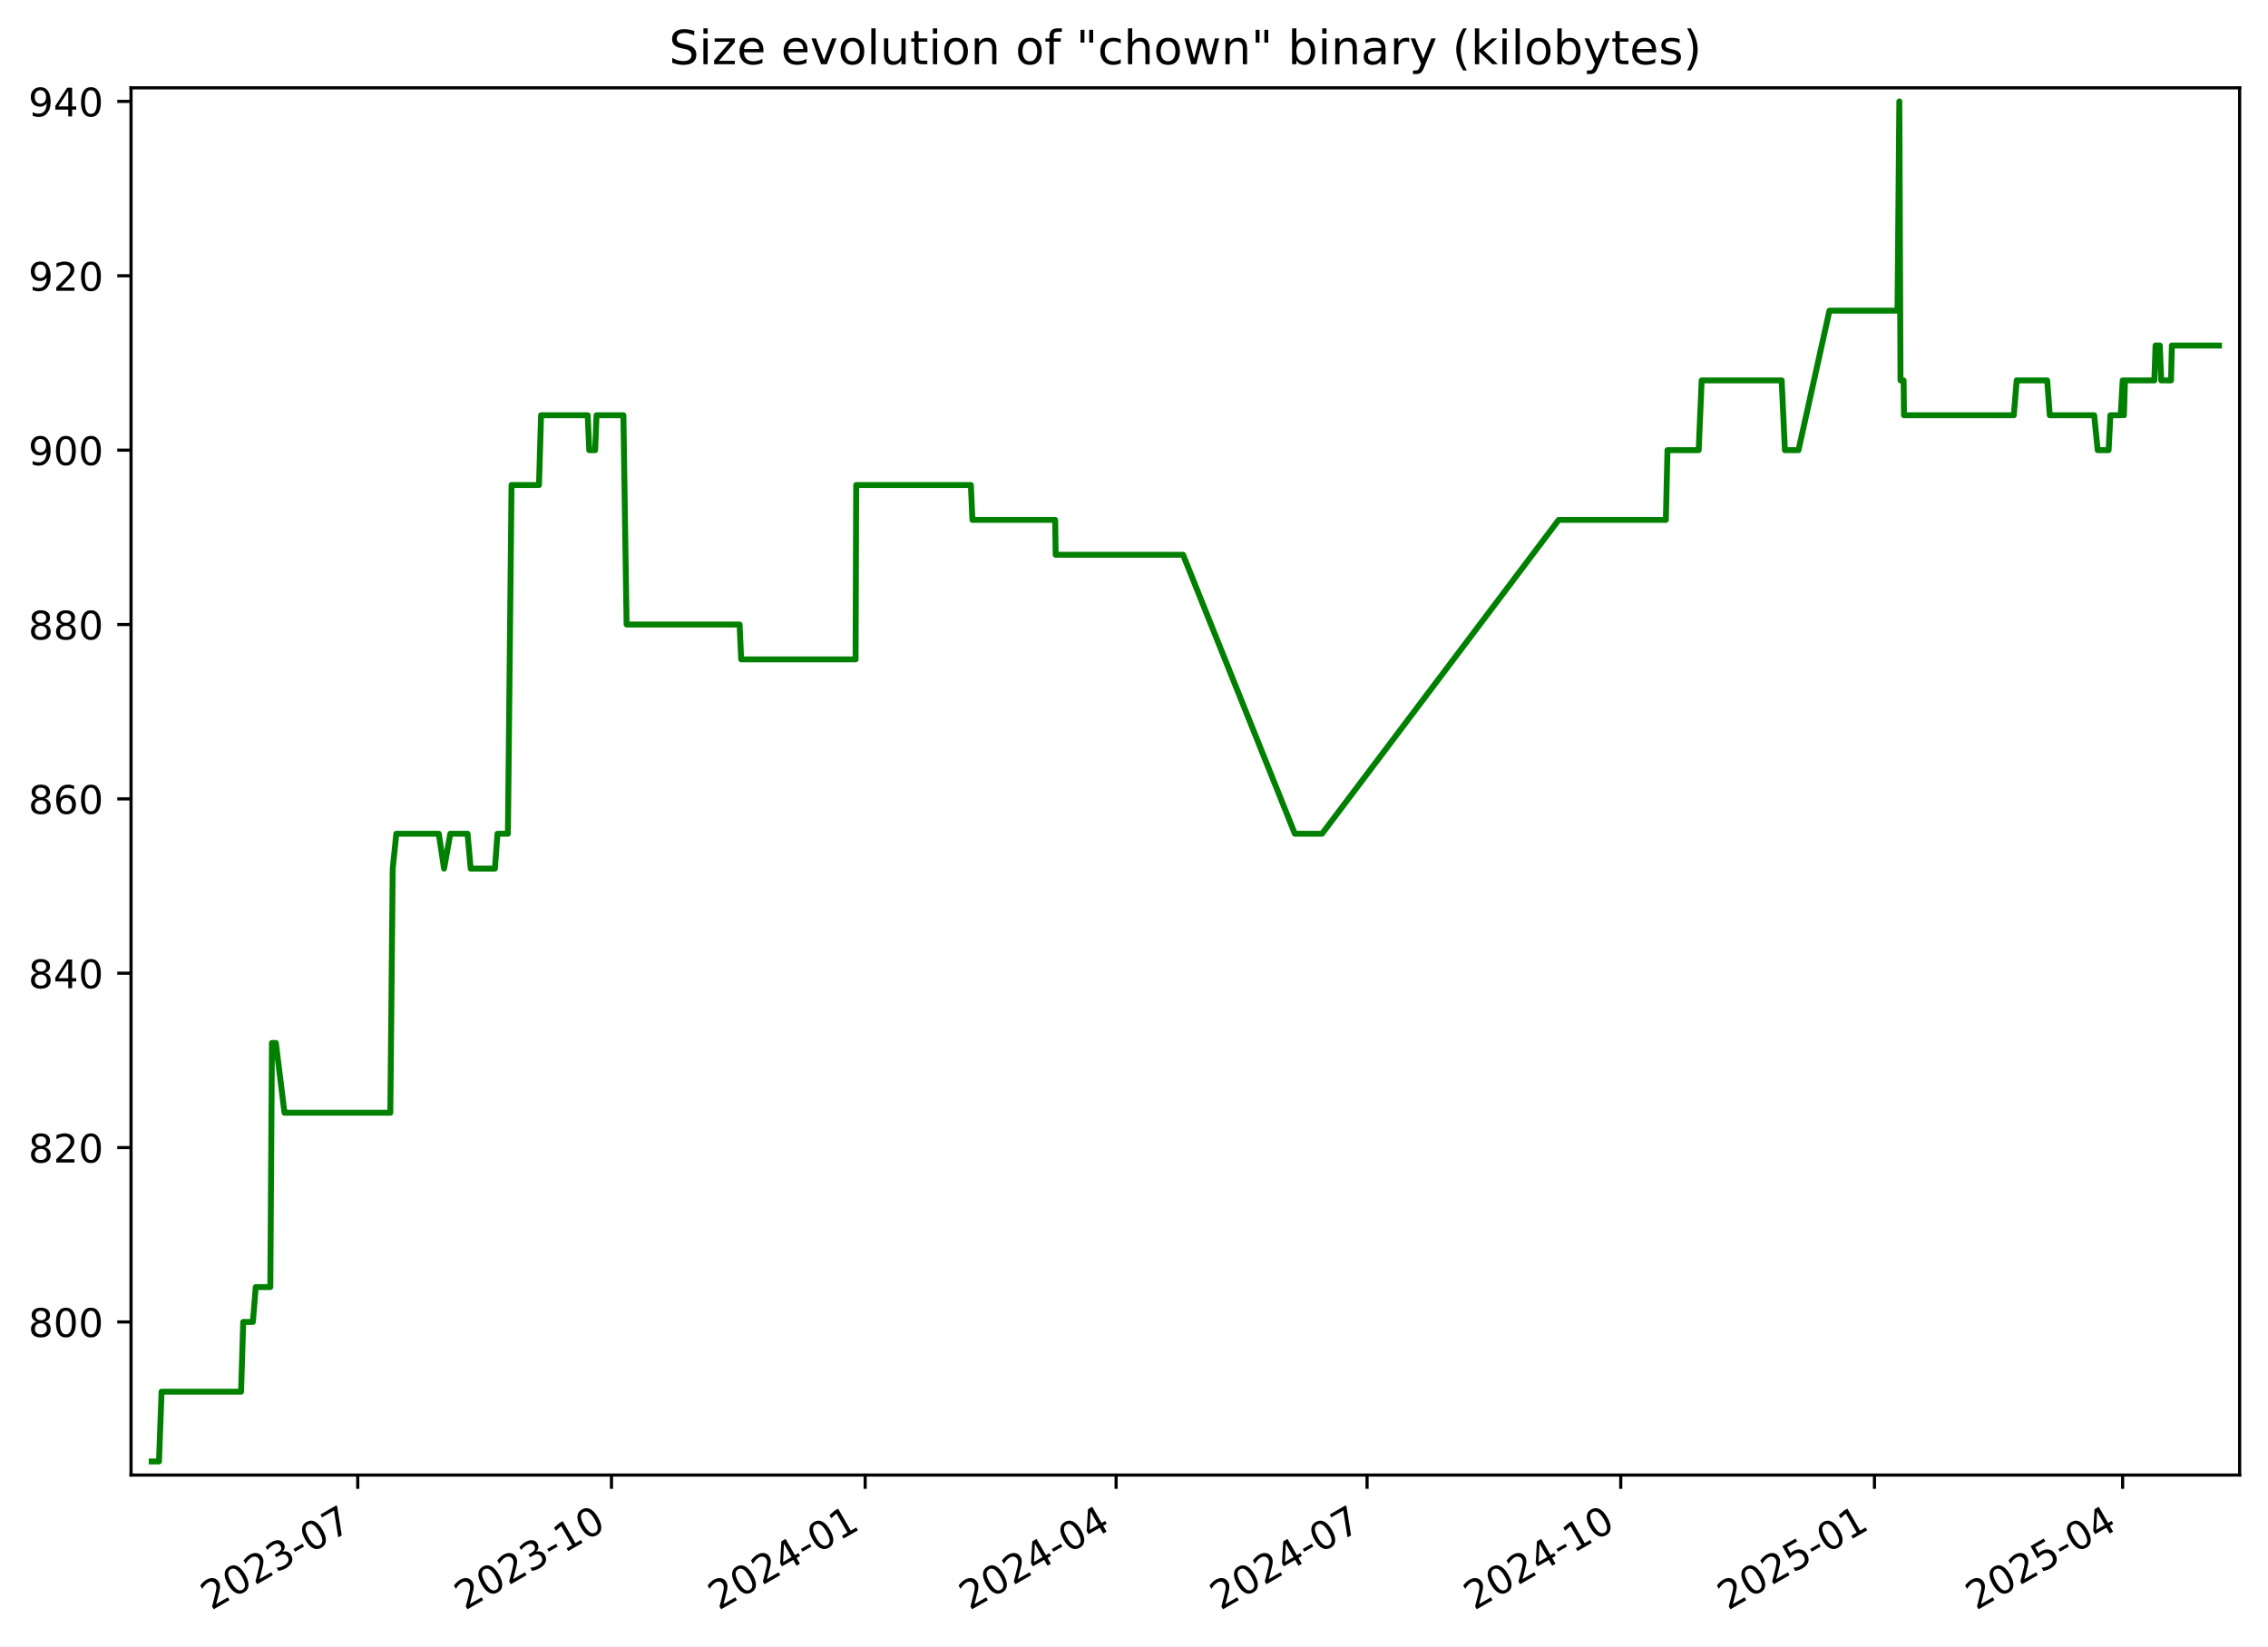
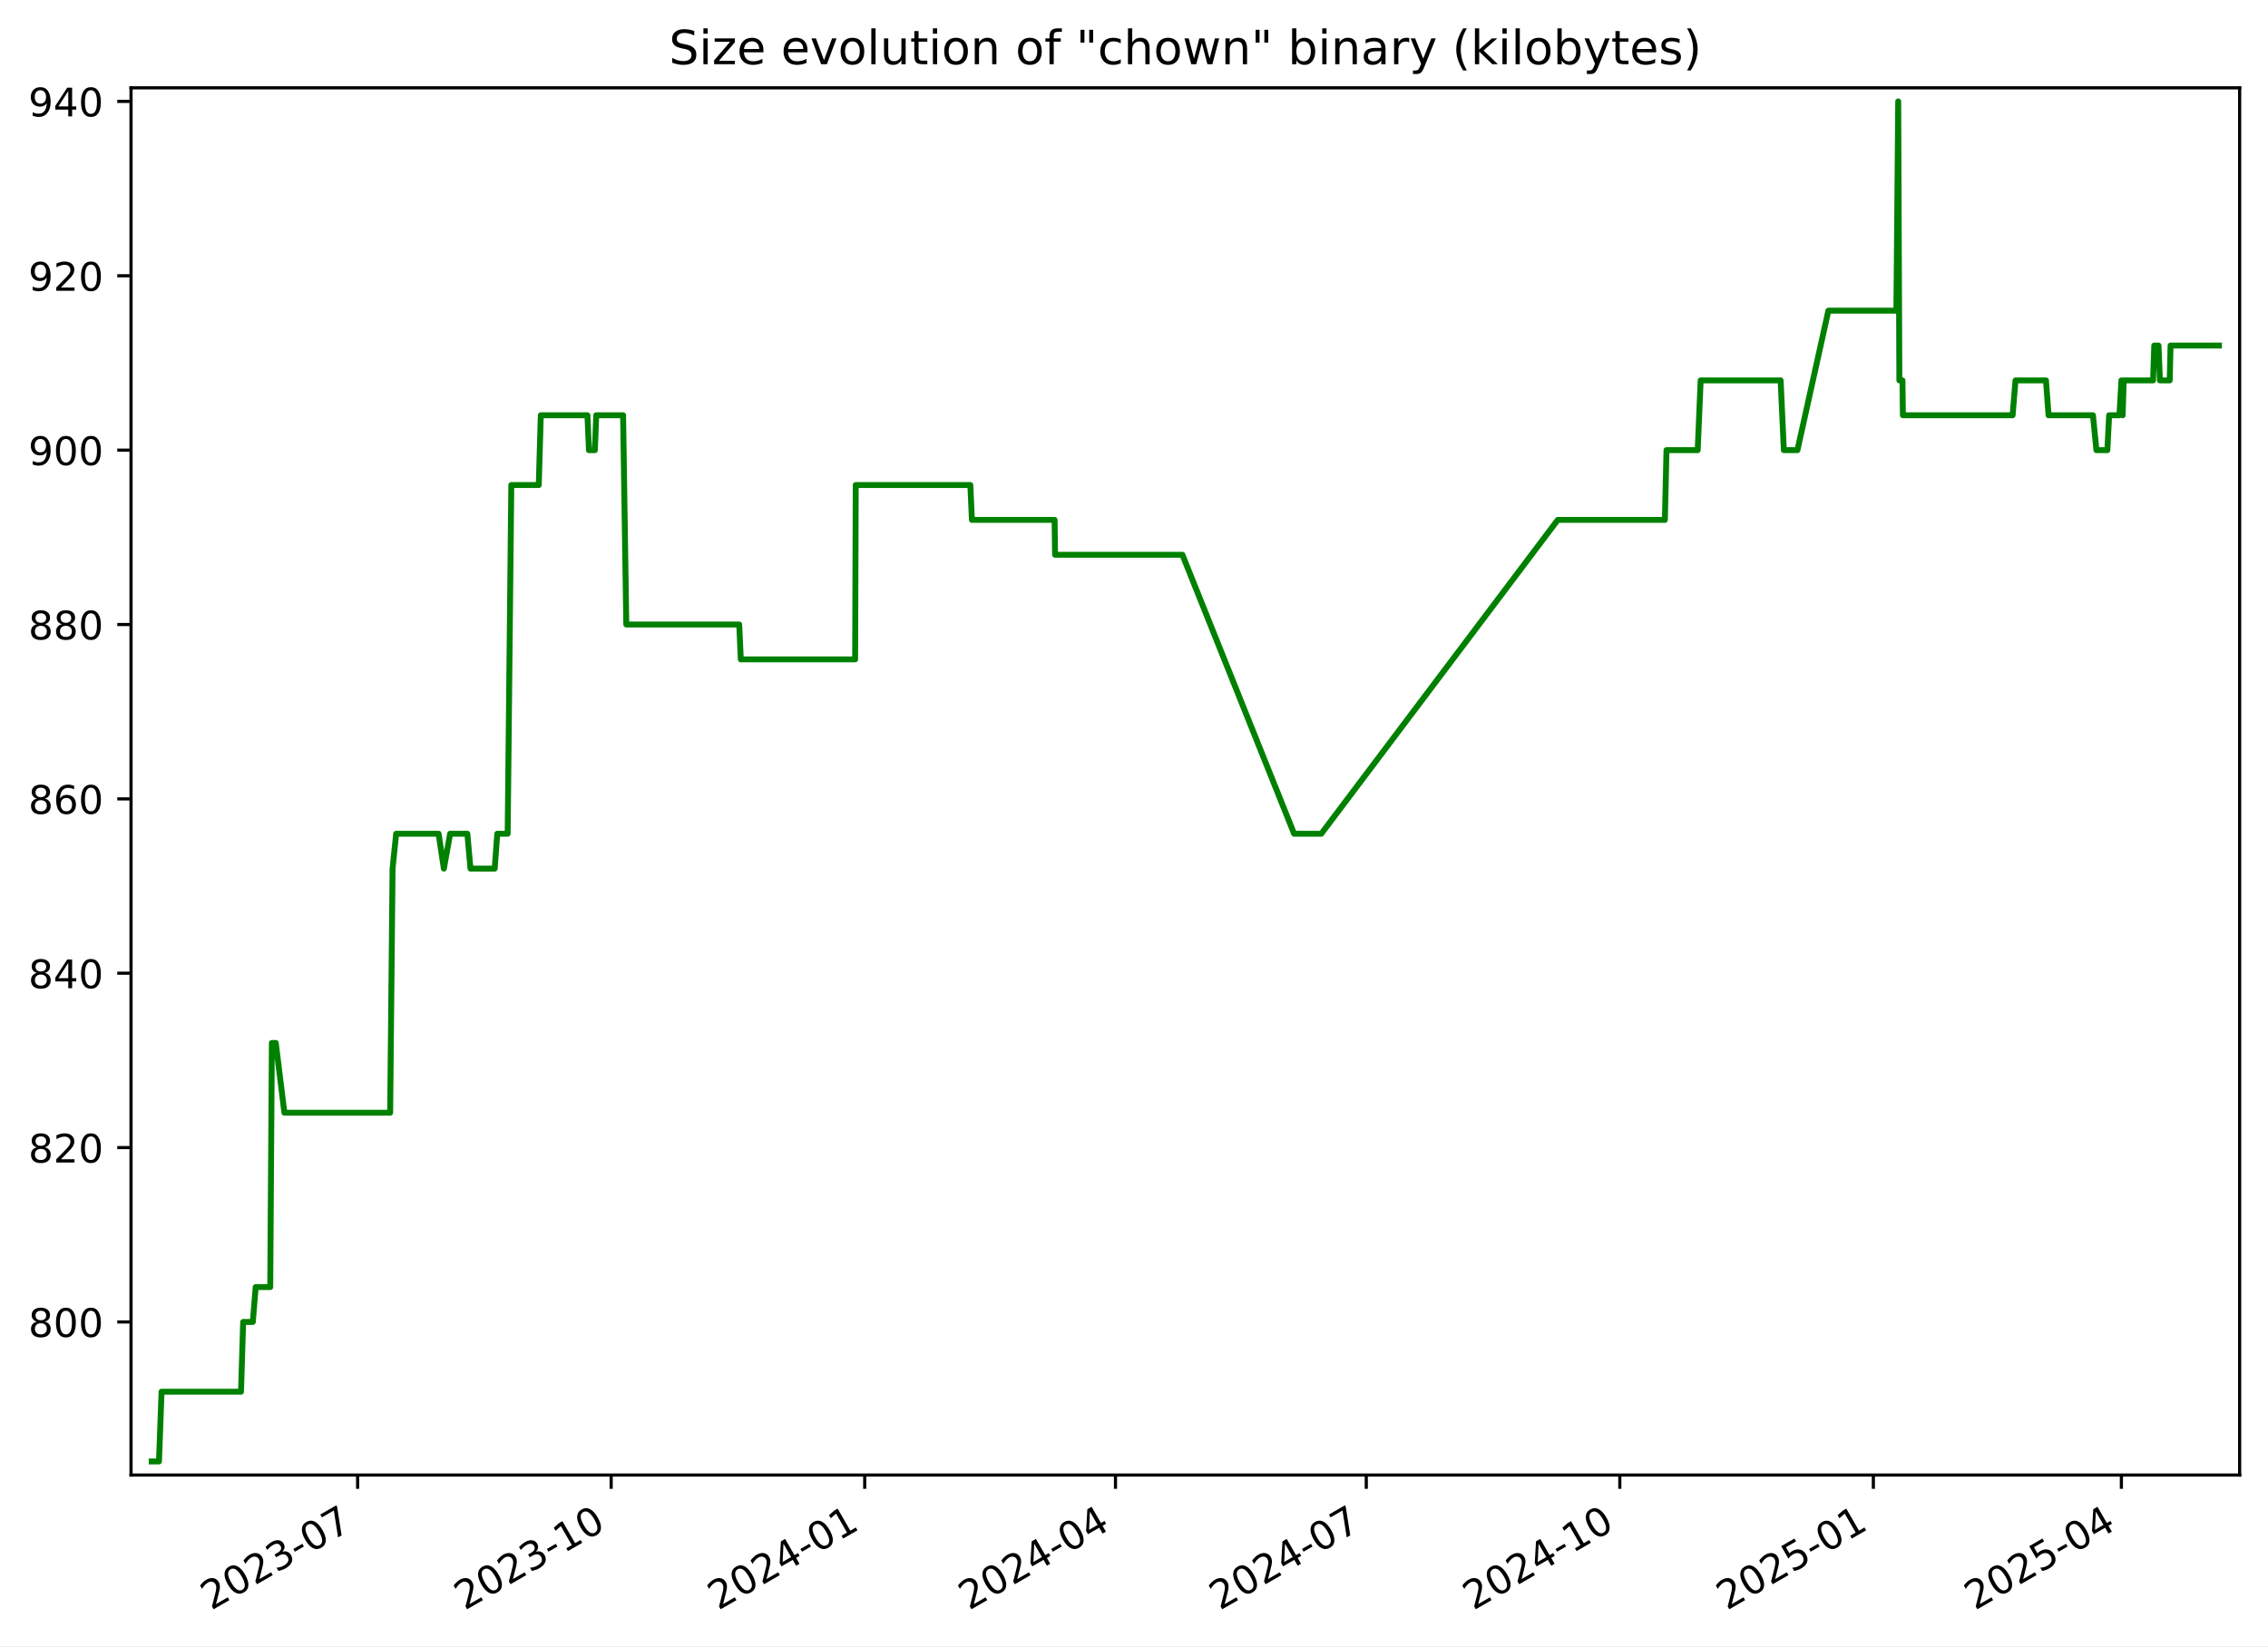
<svg xmlns="http://www.w3.org/2000/svg" xmlns:xlink="http://www.w3.org/1999/xlink" width="576.168pt" height="418.303pt" viewBox="0 0 576.168 418.303" version="1.1">
  <defs>
    <style type="text/css">*{stroke-linejoin: round; stroke-linecap: butt}</style>
  </defs>
  <g id="figure_1">
    <g id="patch_1">
      <path d="M -0 418.303  L 576.168 418.303  L 576.168 0  L -0 0  z " style="fill: #ffffff" />
    </g>
    <g id="axes_1">
      <g id="patch_2">
        <path d="M 33.288 374.83  L 568.967 374.83  L 568.967 22.318  L 33.288 22.318  z " style="fill: #ffffff" />
      </g>
      <g id="matplotlib.axis_1">
        <g id="xtick_1">
          <g id="line2d_1">
            <defs>
-               <path id="mc5d75ec2d0" d="M 0 0  L 0 3.5  " style="stroke: #000000; stroke-width: 0.8" />
+               <path id="m50e3af1ede" d="M 0 0  L 0 3.5  " style="stroke: #000000; stroke-width: 0.8" />
            </defs>
            <g>
-               <use xlink:href="#mc5d75ec2d0" x="90.885" y="374.83" style="stroke: #000000; stroke-width: 0.8" />
+               <use xlink:href="#m50e3af1ede" x="90.852" y="374.83" style="stroke: #000000; stroke-width: 0.8" />
            </g>
          </g>
          <g id="text_1">
-             <g transform="translate(53.66062 409.302) rotate(-30) scale(0.1 -0.1)">
+             <g transform="translate(53.62693 409.302) rotate(-30) scale(0.1 -0.1)">
              <defs>
                <path id="DejaVuSans-32" d="M 1228 531  L 3431 531  L 3431 0  L 469 0  L 469 531  Q 828 903 1448 1529  Q 2069 2156 2228 2338  Q 2531 2678 2651 2914  Q 2772 3150 2772 3378  Q 2772 3750 2511 3984  Q 2250 4219 1831 4219  Q 1534 4219 1204 4116  Q 875 4013 500 3803  L 500 4441  Q 881 4594 1212 4672  Q 1544 4750 1819 4750  Q 2544 4750 2975 4387  Q 3406 4025 3406 3419  Q 3406 3131 3298 2873  Q 3191 2616 2906 2266  Q 2828 2175 2409 1742  Q 1991 1309 1228 531  z " transform="scale(0.015625)" />
                <path id="DejaVuSans-30" d="M 2034 4250  Q 1547 4250 1301 3770  Q 1056 3291 1056 2328  Q 1056 1369 1301 889  Q 1547 409 2034 409  Q 2525 409 2770 889  Q 3016 1369 3016 2328  Q 3016 3291 2770 3770  Q 2525 4250 2034 4250  z M 2034 4750  Q 2819 4750 3233 4129  Q 3647 3509 3647 2328  Q 3647 1150 3233 529  Q 2819 -91 2034 -91  Q 1250 -91 836 529  Q 422 1150 422 2328  Q 422 3509 836 4129  Q 1250 4750 2034 4750  z " transform="scale(0.015625)" />
                <path id="DejaVuSans-33" d="M 2597 2516  Q 3050 2419 3304 2112  Q 3559 1806 3559 1356  Q 3559 666 3084 287  Q 2609 -91 1734 -91  Q 1441 -91 1130 -33  Q 819 25 488 141  L 488 750  Q 750 597 1062 519  Q 1375 441 1716 441  Q 2309 441 2620 675  Q 2931 909 2931 1356  Q 2931 1769 2642 2001  Q 2353 2234 1838 2234  L 1294 2234  L 1294 2753  L 1863 2753  Q 2328 2753 2575 2939  Q 2822 3125 2822 3475  Q 2822 3834 2567 4026  Q 2313 4219 1838 4219  Q 1578 4219 1281 4162  Q 984 4106 628 3988  L 628 4550  Q 988 4650 1302 4700  Q 1616 4750 1894 4750  Q 2613 4750 3031 4423  Q 3450 4097 3450 3541  Q 3450 3153 3228 2886  Q 3006 2619 2597 2516  z " transform="scale(0.015625)" />
                <path id="DejaVuSans-2d" d="M 313 2009  L 1997 2009  L 1997 1497  L 313 1497  L 313 2009  z " transform="scale(0.015625)" />
                <path id="DejaVuSans-37" d="M 525 4666  L 3525 4666  L 3525 4397  L 1831 0  L 1172 0  L 2766 4134  L 525 4134  L 525 4666  z " transform="scale(0.015625)" />
              </defs>
              <use xlink:href="#DejaVuSans-32" />
              <use xlink:href="#DejaVuSans-30" x="63.623" />
              <use xlink:href="#DejaVuSans-32" x="127.246" />
              <use xlink:href="#DejaVuSans-33" x="190.869" />
              <use xlink:href="#DejaVuSans-2d" x="254.492" />
              <use xlink:href="#DejaVuSans-30" x="290.576" />
              <use xlink:href="#DejaVuSans-37" x="354.199" />
            </g>
          </g>
        </g>
        <g id="xtick_2">
          <g id="line2d_2">
            <g>
-               <use xlink:href="#mc5d75ec2d0" x="155.337" y="374.83" style="stroke: #000000; stroke-width: 0.8" />
+               <use xlink:href="#m50e3af1ede" x="155.262" y="374.83" style="stroke: #000000; stroke-width: 0.8" />
            </g>
          </g>
          <g id="text_2">
-             <g transform="translate(118.1121 409.302) rotate(-30) scale(0.1 -0.1)">
+             <g transform="translate(118.0369 409.302) rotate(-30) scale(0.1 -0.1)">
              <defs>
                <path id="DejaVuSans-31" d="M 794 531  L 1825 531  L 1825 4091  L 703 3866  L 703 4441  L 1819 4666  L 2450 4666  L 2450 531  L 3481 531  L 3481 0  L 794 0  L 794 531  z " transform="scale(0.015625)" />
              </defs>
              <use xlink:href="#DejaVuSans-32" />
              <use xlink:href="#DejaVuSans-30" x="63.623" />
              <use xlink:href="#DejaVuSans-32" x="127.246" />
              <use xlink:href="#DejaVuSans-33" x="190.869" />
              <use xlink:href="#DejaVuSans-2d" x="254.492" />
              <use xlink:href="#DejaVuSans-31" x="290.576" />
              <use xlink:href="#DejaVuSans-30" x="354.199" />
            </g>
          </g>
        </g>
        <g id="xtick_3">
          <g id="line2d_3">
            <g>
-               <use xlink:href="#mc5d75ec2d0" x="219.788" y="374.83" style="stroke: #000000; stroke-width: 0.8" />
+               <use xlink:href="#m50e3af1ede" x="219.672" y="374.83" style="stroke: #000000; stroke-width: 0.8" />
            </g>
          </g>
          <g id="text_3">
-             <g transform="translate(182.5635 409.302) rotate(-30) scale(0.1 -0.1)">
+             <g transform="translate(182.4468 409.302) rotate(-30) scale(0.1 -0.1)">
              <defs>
                <path id="DejaVuSans-34" d="M 2419 4116  L 825 1625  L 2419 1625  L 2419 4116  z M 2253 4666  L 3047 4666  L 3047 1625  L 3713 1625  L 3713 1100  L 3047 1100  L 3047 0  L 2419 0  L 2419 1100  L 313 1100  L 313 1709  L 2253 4666  z " transform="scale(0.015625)" />
              </defs>
              <use xlink:href="#DejaVuSans-32" />
              <use xlink:href="#DejaVuSans-30" x="63.623" />
              <use xlink:href="#DejaVuSans-32" x="127.246" />
              <use xlink:href="#DejaVuSans-34" x="190.869" />
              <use xlink:href="#DejaVuSans-2d" x="254.492" />
              <use xlink:href="#DejaVuSans-30" x="290.576" />
              <use xlink:href="#DejaVuSans-31" x="354.199" />
            </g>
          </g>
        </g>
        <g id="xtick_4">
          <g id="line2d_4">
            <g>
-               <use xlink:href="#mc5d75ec2d0" x="283.539" y="374.83" style="stroke: #000000; stroke-width: 0.8" />
+               <use xlink:href="#m50e3af1ede" x="283.381" y="374.83" style="stroke: #000000; stroke-width: 0.8" />
            </g>
          </g>
          <g id="text_4">
-             <g transform="translate(246.3144 409.302) rotate(-30) scale(0.1 -0.1)">
+             <g transform="translate(246.1567 409.302) rotate(-30) scale(0.1 -0.1)">
              <use xlink:href="#DejaVuSans-32" />
              <use xlink:href="#DejaVuSans-30" x="63.623" />
              <use xlink:href="#DejaVuSans-32" x="127.246" />
              <use xlink:href="#DejaVuSans-34" x="190.869" />
              <use xlink:href="#DejaVuSans-2d" x="254.492" />
              <use xlink:href="#DejaVuSans-30" x="290.576" />
              <use xlink:href="#DejaVuSans-34" x="354.199" />
            </g>
          </g>
        </g>
        <g id="xtick_5">
          <g id="line2d_5">
            <g>
-               <use xlink:href="#mc5d75ec2d0" x="347.29" y="374.83" style="stroke: #000000; stroke-width: 0.8" />
+               <use xlink:href="#m50e3af1ede" x="347.091" y="374.83" style="stroke: #000000; stroke-width: 0.8" />
            </g>
          </g>
          <g id="text_5">
-             <g transform="translate(310.0652 409.302) rotate(-30) scale(0.1 -0.1)">
+             <g transform="translate(309.8665 409.302) rotate(-30) scale(0.1 -0.1)">
              <use xlink:href="#DejaVuSans-32" />
              <use xlink:href="#DejaVuSans-30" x="63.623" />
              <use xlink:href="#DejaVuSans-32" x="127.246" />
              <use xlink:href="#DejaVuSans-34" x="190.869" />
              <use xlink:href="#DejaVuSans-2d" x="254.492" />
              <use xlink:href="#DejaVuSans-30" x="290.576" />
              <use xlink:href="#DejaVuSans-37" x="354.199" />
            </g>
          </g>
        </g>
        <g id="xtick_6">
          <g id="line2d_6">
            <g>
-               <use xlink:href="#mc5d75ec2d0" x="411.741" y="374.83" style="stroke: #000000; stroke-width: 0.8" />
+               <use xlink:href="#m50e3af1ede" x="411.501" y="374.83" style="stroke: #000000; stroke-width: 0.8" />
            </g>
          </g>
          <g id="text_6">
-             <g transform="translate(374.5167 409.302) rotate(-30) scale(0.1 -0.1)">
+             <g transform="translate(374.2764 409.302) rotate(-30) scale(0.1 -0.1)">
              <use xlink:href="#DejaVuSans-32" />
              <use xlink:href="#DejaVuSans-30" x="63.623" />
              <use xlink:href="#DejaVuSans-32" x="127.246" />
              <use xlink:href="#DejaVuSans-34" x="190.869" />
              <use xlink:href="#DejaVuSans-2d" x="254.492" />
              <use xlink:href="#DejaVuSans-31" x="290.576" />
              <use xlink:href="#DejaVuSans-30" x="354.199" />
            </g>
          </g>
        </g>
        <g id="xtick_7">
          <g id="line2d_7">
            <g>
-               <use xlink:href="#mc5d75ec2d0" x="476.193" y="374.83" style="stroke: #000000; stroke-width: 0.8" />
+               <use xlink:href="#m50e3af1ede" x="475.911" y="374.83" style="stroke: #000000; stroke-width: 0.8" />
            </g>
          </g>
          <g id="text_7">
-             <g transform="translate(438.9681 409.302) rotate(-30) scale(0.1 -0.1)">
+             <g transform="translate(438.6864 409.302) rotate(-30) scale(0.1 -0.1)">
              <defs>
                <path id="DejaVuSans-35" d="M 691 4666  L 3169 4666  L 3169 4134  L 1269 4134  L 1269 2991  Q 1406 3038 1543 3061  Q 1681 3084 1819 3084  Q 2600 3084 3056 2656  Q 3513 2228 3513 1497  Q 3513 744 3044 326  Q 2575 -91 1722 -91  Q 1428 -91 1123 -41  Q 819 9 494 109  L 494 744  Q 775 591 1075 516  Q 1375 441 1709 441  Q 2250 441 2565 725  Q 2881 1009 2881 1497  Q 2881 1984 2565 2268  Q 2250 2553 1709 2553  Q 1456 2553 1204 2497  Q 953 2441 691 2322  L 691 4666  z " transform="scale(0.015625)" />
              </defs>
              <use xlink:href="#DejaVuSans-32" />
              <use xlink:href="#DejaVuSans-30" x="63.623" />
              <use xlink:href="#DejaVuSans-32" x="127.246" />
              <use xlink:href="#DejaVuSans-35" x="190.869" />
              <use xlink:href="#DejaVuSans-2d" x="254.492" />
              <use xlink:href="#DejaVuSans-30" x="290.576" />
              <use xlink:href="#DejaVuSans-31" x="354.199" />
            </g>
          </g>
        </g>
        <g id="xtick_8">
          <g id="line2d_8">
            <g>
-               <use xlink:href="#mc5d75ec2d0" x="539.243" y="374.83" style="stroke: #000000; stroke-width: 0.8" />
+               <use xlink:href="#m50e3af1ede" x="538.921" y="374.83" style="stroke: #000000; stroke-width: 0.8" />
            </g>
          </g>
          <g id="text_8">
-             <g transform="translate(502.0184 409.302) rotate(-30) scale(0.1 -0.1)">
+             <g transform="translate(501.6961 409.302) rotate(-30) scale(0.1 -0.1)">
              <use xlink:href="#DejaVuSans-32" />
              <use xlink:href="#DejaVuSans-30" x="63.623" />
              <use xlink:href="#DejaVuSans-32" x="127.246" />
              <use xlink:href="#DejaVuSans-35" x="190.869" />
              <use xlink:href="#DejaVuSans-2d" x="254.492" />
              <use xlink:href="#DejaVuSans-30" x="290.576" />
              <use xlink:href="#DejaVuSans-34" x="354.199" />
            </g>
          </g>
        </g>
      </g>
      <g id="matplotlib.axis_2">
        <g id="ytick_1">
          <g id="line2d_9">
            <defs>
-               <path id="mb9277e2503" d="M 0 0  L -3.5 0  " style="stroke: #000000; stroke-width: 0.8" />
+               <path id="m6975eb1a70" d="M 0 0  L -3.5 0  " style="stroke: #000000; stroke-width: 0.8" />
            </defs>
            <g>
-               <use xlink:href="#mb9277e2503" x="33.288" y="335.928" style="stroke: #000000; stroke-width: 0.8" />
+               <use xlink:href="#m6975eb1a70" x="33.288" y="335.928" style="stroke: #000000; stroke-width: 0.8" />
            </g>
          </g>
          <g id="text_9">
            <g transform="translate(7.2 339.7272) scale(0.1 -0.1)">
              <defs>
                <path id="DejaVuSans-38" d="M 2034 2216  Q 1584 2216 1326 1975  Q 1069 1734 1069 1313  Q 1069 891 1326 650  Q 1584 409 2034 409  Q 2484 409 2743 651  Q 3003 894 3003 1313  Q 3003 1734 2745 1975  Q 2488 2216 2034 2216  z M 1403 2484  Q 997 2584 770 2862  Q 544 3141 544 3541  Q 544 4100 942 4425  Q 1341 4750 2034 4750  Q 2731 4750 3128 4425  Q 3525 4100 3525 3541  Q 3525 3141 3298 2862  Q 3072 2584 2669 2484  Q 3125 2378 3379 2068  Q 3634 1759 3634 1313  Q 3634 634 3220 271  Q 2806 -91 2034 -91  Q 1263 -91 848 271  Q 434 634 434 1313  Q 434 1759 690 2068  Q 947 2378 1403 2484  z M 1172 3481  Q 1172 3119 1398 2916  Q 1625 2713 2034 2713  Q 2441 2713 2670 2916  Q 2900 3119 2900 3481  Q 2900 3844 2670 4047  Q 2441 4250 2034 4250  Q 1625 4250 1398 4047  Q 1172 3844 1172 3481  z " transform="scale(0.015625)" />
              </defs>
              <use xlink:href="#DejaVuSans-38" />
              <use xlink:href="#DejaVuSans-30" x="63.623" />
              <use xlink:href="#DejaVuSans-30" x="127.246" />
            </g>
          </g>
        </g>
        <g id="ytick_2">
          <g id="line2d_10">
            <g>
-               <use xlink:href="#mb9277e2503" x="33.288" y="291.62" style="stroke: #000000; stroke-width: 0.8" />
+               <use xlink:href="#m6975eb1a70" x="33.288" y="291.62" style="stroke: #000000; stroke-width: 0.8" />
            </g>
          </g>
          <g id="text_10">
            <g transform="translate(7.2 295.4195) scale(0.1 -0.1)">
              <use xlink:href="#DejaVuSans-38" />
              <use xlink:href="#DejaVuSans-32" x="63.623" />
              <use xlink:href="#DejaVuSans-30" x="127.246" />
            </g>
          </g>
        </g>
        <g id="ytick_3">
          <g id="line2d_11">
            <g>
-               <use xlink:href="#mb9277e2503" x="33.288" y="247.313" style="stroke: #000000; stroke-width: 0.8" />
+               <use xlink:href="#m6975eb1a70" x="33.288" y="247.313" style="stroke: #000000; stroke-width: 0.8" />
            </g>
          </g>
          <g id="text_11">
            <g transform="translate(7.2 251.1118) scale(0.1 -0.1)">
              <use xlink:href="#DejaVuSans-38" />
              <use xlink:href="#DejaVuSans-34" x="63.623" />
              <use xlink:href="#DejaVuSans-30" x="127.246" />
            </g>
          </g>
        </g>
        <g id="ytick_4">
          <g id="line2d_12">
            <g>
-               <use xlink:href="#mb9277e2503" x="33.288" y="203.005" style="stroke: #000000; stroke-width: 0.8" />
+               <use xlink:href="#m6975eb1a70" x="33.288" y="203.005" style="stroke: #000000; stroke-width: 0.8" />
            </g>
          </g>
          <g id="text_12">
            <g transform="translate(7.2 206.8041) scale(0.1 -0.1)">
              <defs>
                <path id="DejaVuSans-36" d="M 2113 2584  Q 1688 2584 1439 2293  Q 1191 2003 1191 1497  Q 1191 994 1439 701  Q 1688 409 2113 409  Q 2538 409 2786 701  Q 3034 994 3034 1497  Q 3034 2003 2786 2293  Q 2538 2584 2113 2584  z M 3366 4563  L 3366 3988  Q 3128 4100 2886 4159  Q 2644 4219 2406 4219  Q 1781 4219 1451 3797  Q 1122 3375 1075 2522  Q 1259 2794 1537 2939  Q 1816 3084 2150 3084  Q 2853 3084 3261 2657  Q 3669 2231 3669 1497  Q 3669 778 3244 343  Q 2819 -91 2113 -91  Q 1303 -91 875 529  Q 447 1150 447 2328  Q 447 3434 972 4092  Q 1497 4750 2381 4750  Q 2619 4750 2861 4703  Q 3103 4656 3366 4563  z " transform="scale(0.015625)" />
              </defs>
              <use xlink:href="#DejaVuSans-38" />
              <use xlink:href="#DejaVuSans-36" x="63.623" />
              <use xlink:href="#DejaVuSans-30" x="127.246" />
            </g>
          </g>
        </g>
        <g id="ytick_5">
          <g id="line2d_13">
            <g>
-               <use xlink:href="#mb9277e2503" x="33.288" y="158.697" style="stroke: #000000; stroke-width: 0.8" />
+               <use xlink:href="#m6975eb1a70" x="33.288" y="158.697" style="stroke: #000000; stroke-width: 0.8" />
            </g>
          </g>
          <g id="text_13">
            <g transform="translate(7.2 162.4964) scale(0.1 -0.1)">
              <use xlink:href="#DejaVuSans-38" />
              <use xlink:href="#DejaVuSans-38" x="63.623" />
              <use xlink:href="#DejaVuSans-30" x="127.246" />
            </g>
          </g>
        </g>
        <g id="ytick_6">
          <g id="line2d_14">
            <g>
-               <use xlink:href="#mb9277e2503" x="33.288" y="114.39" style="stroke: #000000; stroke-width: 0.8" />
+               <use xlink:href="#m6975eb1a70" x="33.288" y="114.39" style="stroke: #000000; stroke-width: 0.8" />
            </g>
          </g>
          <g id="text_14">
            <g transform="translate(7.2 118.1887) scale(0.1 -0.1)">
              <defs>
                <path id="DejaVuSans-39" d="M 703 97  L 703 672  Q 941 559 1184 500  Q 1428 441 1663 441  Q 2288 441 2617 861  Q 2947 1281 2994 2138  Q 2813 1869 2534 1725  Q 2256 1581 1919 1581  Q 1219 1581 811 2004  Q 403 2428 403 3163  Q 403 3881 828 4315  Q 1253 4750 1959 4750  Q 2769 4750 3195 4129  Q 3622 3509 3622 2328  Q 3622 1225 3098 567  Q 2575 -91 1691 -91  Q 1453 -91 1209 -44  Q 966 3 703 97  z M 1959 2075  Q 2384 2075 2632 2365  Q 2881 2656 2881 3163  Q 2881 3666 2632 3958  Q 2384 4250 1959 4250  Q 1534 4250 1286 3958  Q 1038 3666 1038 3163  Q 1038 2656 1286 2365  Q 1534 2075 1959 2075  z " transform="scale(0.015625)" />
              </defs>
              <use xlink:href="#DejaVuSans-39" />
              <use xlink:href="#DejaVuSans-30" x="63.623" />
              <use xlink:href="#DejaVuSans-30" x="127.246" />
            </g>
          </g>
        </g>
        <g id="ytick_7">
          <g id="line2d_15">
            <g>
-               <use xlink:href="#mb9277e2503" x="33.288" y="70.082" style="stroke: #000000; stroke-width: 0.8" />
+               <use xlink:href="#m6975eb1a70" x="33.288" y="70.082" style="stroke: #000000; stroke-width: 0.8" />
            </g>
          </g>
          <g id="text_15">
            <g transform="translate(7.2 73.88104) scale(0.1 -0.1)">
              <use xlink:href="#DejaVuSans-39" />
              <use xlink:href="#DejaVuSans-32" x="63.623" />
              <use xlink:href="#DejaVuSans-30" x="127.246" />
            </g>
          </g>
        </g>
        <g id="ytick_8">
          <g id="line2d_16">
            <g>
-               <use xlink:href="#mb9277e2503" x="33.288" y="25.774" style="stroke: #000000; stroke-width: 0.8" />
+               <use xlink:href="#m6975eb1a70" x="33.288" y="25.774" style="stroke: #000000; stroke-width: 0.8" />
            </g>
          </g>
          <g id="text_16">
            <g transform="translate(7.2 29.57334) scale(0.1 -0.1)">
              <use xlink:href="#DejaVuSans-39" />
              <use xlink:href="#DejaVuSans-34" x="63.623" />
              <use xlink:href="#DejaVuSans-30" x="127.246" />
            </g>
          </g>
        </g>
      </g>
      <g id="line2d_17">
-         <path d="M 38.539 371.374  L 40.394 371.374  L 41.042 353.651  L 61.24 353.651  L 61.79 335.928  L 64.243 335.928  L 64.972 327.066  L 68.673 327.066  L 69.083 265.036  L 70.084 265.036  L 72.268 282.759  L 99.159 282.759  L 99.769 220.728  L 100.68 211.866  L 111.467 211.866  L 112.81 220.728  L 114.399 211.866  L 118.781 211.866  L 119.573 220.728  L 125.731 220.728  L 126.387 211.866  L 129.03 211.866  L 129.952 123.251  L 136.933 123.251  L 137.448 105.528  L 149.308 105.528  L 149.689 114.39  L 151.196 114.39  L 151.542 105.528  L 158.371 105.528  L 159.183 158.697  L 187.891 158.697  L 188.292 167.559  L 217.357 167.559  L 217.508 123.251  L 246.644 123.251  L 247.038 132.113  L 268.059 132.113  L 268.183 140.974  L 300.55 140.974  L 328.944 211.866  L 335.852 211.866  L 395.968 132.113  L 423.2 132.113  L 423.608 114.39  L 431.538 114.39  L 432.296 96.666  L 452.621 96.666  L 453.443 114.39  L 456.892 114.39  L 464.761 78.943  L 482.046 78.943  L 482.514 25.774  L 482.807 96.666  L 483.597 96.666  L 483.696 105.528  L 511.591 105.528  L 512.327 96.666  L 520.074 96.666  L 520.734 105.528  L 532.016 105.528  L 532.901 114.39  L 535.68 114.39  L 536.129 105.528  L 538.75 105.528  L 539.255 96.666  L 539.566 105.528  L 539.837 96.666  L 547.298 96.666  L 547.601 87.805  L 548.684 87.805  L 549.04 96.666  L 551.532 96.666  L 551.746 87.805  L 563.716 87.805  L 563.716 87.805  " clip-path="url(#pd2ec4598eb)" style="fill: none; stroke: #008000; stroke-width: 1.5; stroke-linecap: square" />
+         <path d="M 38.539 371.374  L 40.393 371.374  L 41.041 353.651  L 61.225 353.651  L 61.775 335.928  L 64.227 335.928  L 64.955 327.066  L 68.653 327.066  L 69.063 265.036  L 70.064 265.036  L 72.246 282.759  L 99.12 282.759  L 99.729 220.728  L 100.64 211.866  L 111.42 211.866  L 112.762 220.728  L 114.35 211.866  L 118.729 211.866  L 119.521 220.728  L 125.675 220.728  L 126.331 211.866  L 128.971 211.866  L 129.893 123.251  L 136.87 123.251  L 137.384 105.528  L 149.236 105.528  L 149.618 114.39  L 151.123 114.39  L 151.469 105.528  L 158.293 105.528  L 159.105 158.697  L 187.795 158.697  L 188.195 167.559  L 217.242 167.559  L 217.393 123.251  L 246.51 123.251  L 246.904 132.113  L 267.911 132.113  L 268.035 140.974  L 300.381 140.974  L 328.757 211.866  L 335.661 211.866  L 395.738 132.113  L 422.952 132.113  L 423.36 114.39  L 431.285 114.39  L 432.042 96.666  L 452.354 96.666  L 453.176 114.39  L 456.623 114.39  L 464.487 78.943  L 481.761 78.943  L 482.228 25.774  L 482.521 96.666  L 483.31 96.666  L 483.41 105.528  L 511.286 105.528  L 512.022 96.666  L 519.764 96.666  L 520.423 105.528  L 531.698 105.528  L 532.583 114.39  L 535.36 114.39  L 535.809 105.528  L 538.428 105.528  L 538.933 96.666  L 539.244 105.528  L 539.514 96.666  L 546.971 96.666  L 547.273 87.805  L 548.356 87.805  L 548.712 96.666  L 551.202 96.666  L 551.415 87.805  L 563.716 87.805  L 563.716 87.805  " clip-path="url(#p71f982790e)" style="fill: none; stroke: #008000; stroke-width: 1.5; stroke-linecap: square" />
      </g>
      <g id="patch_3">
        <path d="M 33.288 374.83  L 33.288 22.318  " style="fill: none; stroke: #000000; stroke-width: 0.8; stroke-linejoin: miter; stroke-linecap: square" />
      </g>
      <g id="patch_4">
        <path d="M 568.967 374.83  L 568.967 22.318  " style="fill: none; stroke: #000000; stroke-width: 0.8; stroke-linejoin: miter; stroke-linecap: square" />
      </g>
      <g id="patch_5">
        <path d="M 33.288 374.83  L 568.967 374.83  " style="fill: none; stroke: #000000; stroke-width: 0.8; stroke-linejoin: miter; stroke-linecap: square" />
      </g>
      <g id="patch_6">
        <path d="M 33.288 22.318  L 568.967 22.318  " style="fill: none; stroke: #000000; stroke-width: 0.8; stroke-linejoin: miter; stroke-linecap: square" />
      </g>
      <g id="text_17">
        <g transform="translate(169.9497 16.31812) scale(0.12 -0.12)">
          <defs>
            <path id="DejaVuSans-53" d="M 3425 4513  L 3425 3897  Q 3066 4069 2747 4153  Q 2428 4238 2131 4238  Q 1616 4238 1336 4038  Q 1056 3838 1056 3469  Q 1056 3159 1242 3001  Q 1428 2844 1947 2747  L 2328 2669  Q 3034 2534 3370 2195  Q 3706 1856 3706 1288  Q 3706 609 3251 259  Q 2797 -91 1919 -91  Q 1588 -91 1214 -16  Q 841 59 441 206  L 441 856  Q 825 641 1194 531  Q 1563 422 1919 422  Q 2459 422 2753 634  Q 3047 847 3047 1241  Q 3047 1584 2836 1778  Q 2625 1972 2144 2069  L 1759 2144  Q 1053 2284 737 2584  Q 422 2884 422 3419  Q 422 4038 858 4394  Q 1294 4750 2059 4750  Q 2388 4750 2728 4690  Q 3069 4631 3425 4513  z " transform="scale(0.015625)" />
            <path id="DejaVuSans-69" d="M 603 3500  L 1178 3500  L 1178 0  L 603 0  L 603 3500  z M 603 4863  L 1178 4863  L 1178 4134  L 603 4134  L 603 4863  z " transform="scale(0.015625)" />
            <path id="DejaVuSans-7a" d="M 353 3500  L 3084 3500  L 3084 2975  L 922 459  L 3084 459  L 3084 0  L 275 0  L 275 525  L 2438 3041  L 353 3041  L 353 3500  z " transform="scale(0.015625)" />
            <path id="DejaVuSans-65" d="M 3597 1894  L 3597 1613  L 953 1613  Q 991 1019 1311 708  Q 1631 397 2203 397  Q 2534 397 2845 478  Q 3156 559 3463 722  L 3463 178  Q 3153 47 2828 -22  Q 2503 -91 2169 -91  Q 1331 -91 842 396  Q 353 884 353 1716  Q 353 2575 817 3079  Q 1281 3584 2069 3584  Q 2775 3584 3186 3129  Q 3597 2675 3597 1894  z M 3022 2063  Q 3016 2534 2758 2815  Q 2500 3097 2075 3097  Q 1594 3097 1305 2825  Q 1016 2553 972 2059  L 3022 2063  z " transform="scale(0.015625)" />
            <path id="DejaVuSans-20" transform="scale(0.015625)" />
            <path id="DejaVuSans-76" d="M 191 3500  L 800 3500  L 1894 563  L 2988 3500  L 3597 3500  L 2284 0  L 1503 0  L 191 3500  z " transform="scale(0.015625)" />
            <path id="DejaVuSans-6f" d="M 1959 3097  Q 1497 3097 1228 2736  Q 959 2375 959 1747  Q 959 1119 1226 758  Q 1494 397 1959 397  Q 2419 397 2687 759  Q 2956 1122 2956 1747  Q 2956 2369 2687 2733  Q 2419 3097 1959 3097  z M 1959 3584  Q 2709 3584 3137 3096  Q 3566 2609 3566 1747  Q 3566 888 3137 398  Q 2709 -91 1959 -91  Q 1206 -91 779 398  Q 353 888 353 1747  Q 353 2609 779 3096  Q 1206 3584 1959 3584  z " transform="scale(0.015625)" />
            <path id="DejaVuSans-6c" d="M 603 4863  L 1178 4863  L 1178 0  L 603 0  L 603 4863  z " transform="scale(0.015625)" />
            <path id="DejaVuSans-75" d="M 544 1381  L 544 3500  L 1119 3500  L 1119 1403  Q 1119 906 1312 657  Q 1506 409 1894 409  Q 2359 409 2629 706  Q 2900 1003 2900 1516  L 2900 3500  L 3475 3500  L 3475 0  L 2900 0  L 2900 538  Q 2691 219 2414 64  Q 2138 -91 1772 -91  Q 1169 -91 856 284  Q 544 659 544 1381  z M 1991 3584  L 1991 3584  z " transform="scale(0.015625)" />
            <path id="DejaVuSans-74" d="M 1172 4494  L 1172 3500  L 2356 3500  L 2356 3053  L 1172 3053  L 1172 1153  Q 1172 725 1289 603  Q 1406 481 1766 481  L 2356 481  L 2356 0  L 1766 0  Q 1100 0 847 248  Q 594 497 594 1153  L 594 3053  L 172 3053  L 172 3500  L 594 3500  L 594 4494  L 1172 4494  z " transform="scale(0.015625)" />
            <path id="DejaVuSans-6e" d="M 3513 2113  L 3513 0  L 2938 0  L 2938 2094  Q 2938 2591 2744 2837  Q 2550 3084 2163 3084  Q 1697 3084 1428 2787  Q 1159 2491 1159 1978  L 1159 0  L 581 0  L 581 3500  L 1159 3500  L 1159 2956  Q 1366 3272 1645 3428  Q 1925 3584 2291 3584  Q 2894 3584 3203 3211  Q 3513 2838 3513 2113  z " transform="scale(0.015625)" />
            <path id="DejaVuSans-66" d="M 2375 4863  L 2375 4384  L 1825 4384  Q 1516 4384 1395 4259  Q 1275 4134 1275 3809  L 1275 3500  L 2222 3500  L 2222 3053  L 1275 3053  L 1275 0  L 697 0  L 697 3053  L 147 3053  L 147 3500  L 697 3500  L 697 3744  Q 697 4328 969 4595  Q 1241 4863 1831 4863  L 2375 4863  z " transform="scale(0.015625)" />
            <path id="DejaVuSans-22" d="M 1147 4666  L 1147 2931  L 616 2931  L 616 4666  L 1147 4666  z M 2328 4666  L 2328 2931  L 1797 2931  L 1797 4666  L 2328 4666  z " transform="scale(0.015625)" />
            <path id="DejaVuSans-63" d="M 3122 3366  L 3122 2828  Q 2878 2963 2633 3030  Q 2388 3097 2138 3097  Q 1578 3097 1268 2742  Q 959 2388 959 1747  Q 959 1106 1268 751  Q 1578 397 2138 397  Q 2388 397 2633 464  Q 2878 531 3122 666  L 3122 134  Q 2881 22 2623 -34  Q 2366 -91 2075 -91  Q 1284 -91 818 406  Q 353 903 353 1747  Q 353 2603 823 3093  Q 1294 3584 2113 3584  Q 2378 3584 2631 3529  Q 2884 3475 3122 3366  z " transform="scale(0.015625)" />
            <path id="DejaVuSans-68" d="M 3513 2113  L 3513 0  L 2938 0  L 2938 2094  Q 2938 2591 2744 2837  Q 2550 3084 2163 3084  Q 1697 3084 1428 2787  Q 1159 2491 1159 1978  L 1159 0  L 581 0  L 581 4863  L 1159 4863  L 1159 2956  Q 1366 3272 1645 3428  Q 1925 3584 2291 3584  Q 2894 3584 3203 3211  Q 3513 2838 3513 2113  z " transform="scale(0.015625)" />
            <path id="DejaVuSans-77" d="M 269 3500  L 844 3500  L 1563 769  L 2278 3500  L 2956 3500  L 3675 769  L 4391 3500  L 4966 3500  L 4050 0  L 3372 0  L 2619 2869  L 1863 0  L 1184 0  L 269 3500  z " transform="scale(0.015625)" />
            <path id="DejaVuSans-62" d="M 3116 1747  Q 3116 2381 2855 2742  Q 2594 3103 2138 3103  Q 1681 3103 1420 2742  Q 1159 2381 1159 1747  Q 1159 1113 1420 752  Q 1681 391 2138 391  Q 2594 391 2855 752  Q 3116 1113 3116 1747  z M 1159 2969  Q 1341 3281 1617 3432  Q 1894 3584 2278 3584  Q 2916 3584 3314 3078  Q 3713 2572 3713 1747  Q 3713 922 3314 415  Q 2916 -91 2278 -91  Q 1894 -91 1617 61  Q 1341 213 1159 525  L 1159 0  L 581 0  L 581 4863  L 1159 4863  L 1159 2969  z " transform="scale(0.015625)" />
            <path id="DejaVuSans-61" d="M 2194 1759  Q 1497 1759 1228 1600  Q 959 1441 959 1056  Q 959 750 1161 570  Q 1363 391 1709 391  Q 2188 391 2477 730  Q 2766 1069 2766 1631  L 2766 1759  L 2194 1759  z M 3341 1997  L 3341 0  L 2766 0  L 2766 531  Q 2569 213 2275 61  Q 1981 -91 1556 -91  Q 1019 -91 701 211  Q 384 513 384 1019  Q 384 1609 779 1909  Q 1175 2209 1959 2209  L 2766 2209  L 2766 2266  Q 2766 2663 2505 2880  Q 2244 3097 1772 3097  Q 1472 3097 1187 3025  Q 903 2953 641 2809  L 641 3341  Q 956 3463 1253 3523  Q 1550 3584 1831 3584  Q 2591 3584 2966 3190  Q 3341 2797 3341 1997  z " transform="scale(0.015625)" />
            <path id="DejaVuSans-72" d="M 2631 2963  Q 2534 3019 2420 3045  Q 2306 3072 2169 3072  Q 1681 3072 1420 2755  Q 1159 2438 1159 1844  L 1159 0  L 581 0  L 581 3500  L 1159 3500  L 1159 2956  Q 1341 3275 1631 3429  Q 1922 3584 2338 3584  Q 2397 3584 2469 3576  Q 2541 3569 2628 3553  L 2631 2963  z " transform="scale(0.015625)" />
            <path id="DejaVuSans-79" d="M 2059 -325  Q 1816 -950 1584 -1140  Q 1353 -1331 966 -1331  L 506 -1331  L 506 -850  L 844 -850  Q 1081 -850 1212 -737  Q 1344 -625 1503 -206  L 1606 56  L 191 3500  L 800 3500  L 1894 763  L 2988 3500  L 3597 3500  L 2059 -325  z " transform="scale(0.015625)" />
            <path id="DejaVuSans-28" d="M 1984 4856  Q 1566 4138 1362 3434  Q 1159 2731 1159 2009  Q 1159 1288 1364 580  Q 1569 -128 1984 -844  L 1484 -844  Q 1016 -109 783 600  Q 550 1309 550 2009  Q 550 2706 781 3412  Q 1013 4119 1484 4856  L 1984 4856  z " transform="scale(0.015625)" />
            <path id="DejaVuSans-6b" d="M 581 4863  L 1159 4863  L 1159 1991  L 2875 3500  L 3609 3500  L 1753 1863  L 3688 0  L 2938 0  L 1159 1709  L 1159 0  L 581 0  L 581 4863  z " transform="scale(0.015625)" />
            <path id="DejaVuSans-73" d="M 2834 3397  L 2834 2853  Q 2591 2978 2328 3040  Q 2066 3103 1784 3103  Q 1356 3103 1142 2972  Q 928 2841 928 2578  Q 928 2378 1081 2264  Q 1234 2150 1697 2047  L 1894 2003  Q 2506 1872 2764 1633  Q 3022 1394 3022 966  Q 3022 478 2636 193  Q 2250 -91 1575 -91  Q 1294 -91 989 -36  Q 684 19 347 128  L 347 722  Q 666 556 975 473  Q 1284 391 1588 391  Q 1994 391 2212 530  Q 2431 669 2431 922  Q 2431 1156 2273 1281  Q 2116 1406 1581 1522  L 1381 1569  Q 847 1681 609 1914  Q 372 2147 372 2553  Q 372 3047 722 3315  Q 1072 3584 1716 3584  Q 2034 3584 2315 3537  Q 2597 3491 2834 3397  z " transform="scale(0.015625)" />
            <path id="DejaVuSans-29" d="M 513 4856  L 1013 4856  Q 1481 4119 1714 3412  Q 1947 2706 1947 2009  Q 1947 1309 1714 600  Q 1481 -109 1013 -844  L 513 -844  Q 928 -128 1133 580  Q 1338 1288 1338 2009  Q 1338 2731 1133 3434  Q 928 4138 513 4856  z " transform="scale(0.015625)" />
          </defs>
          <use xlink:href="#DejaVuSans-53" />
          <use xlink:href="#DejaVuSans-69" x="63.477" />
          <use xlink:href="#DejaVuSans-7a" x="91.26" />
          <use xlink:href="#DejaVuSans-65" x="143.75" />
          <use xlink:href="#DejaVuSans-20" x="205.273" />
          <use xlink:href="#DejaVuSans-65" x="237.061" />
          <use xlink:href="#DejaVuSans-76" x="298.584" />
          <use xlink:href="#DejaVuSans-6f" x="357.764" />
          <use xlink:href="#DejaVuSans-6c" x="418.945" />
          <use xlink:href="#DejaVuSans-75" x="446.729" />
          <use xlink:href="#DejaVuSans-74" x="510.107" />
          <use xlink:href="#DejaVuSans-69" x="549.316" />
          <use xlink:href="#DejaVuSans-6f" x="577.1" />
          <use xlink:href="#DejaVuSans-6e" x="638.281" />
          <use xlink:href="#DejaVuSans-20" x="701.66" />
          <use xlink:href="#DejaVuSans-6f" x="733.447" />
          <use xlink:href="#DejaVuSans-66" x="794.629" />
          <use xlink:href="#DejaVuSans-20" x="829.834" />
          <use xlink:href="#DejaVuSans-22" x="861.621" />
          <use xlink:href="#DejaVuSans-63" x="907.617" />
          <use xlink:href="#DejaVuSans-68" x="962.598" />
          <use xlink:href="#DejaVuSans-6f" x="1025.977" />
          <use xlink:href="#DejaVuSans-77" x="1087.158" />
          <use xlink:href="#DejaVuSans-6e" x="1168.945" />
          <use xlink:href="#DejaVuSans-22" x="1232.324" />
          <use xlink:href="#DejaVuSans-20" x="1278.32" />
          <use xlink:href="#DejaVuSans-62" x="1310.107" />
          <use xlink:href="#DejaVuSans-69" x="1373.584" />
          <use xlink:href="#DejaVuSans-6e" x="1401.367" />
          <use xlink:href="#DejaVuSans-61" x="1464.746" />
          <use xlink:href="#DejaVuSans-72" x="1526.025" />
          <use xlink:href="#DejaVuSans-79" x="1567.139" />
          <use xlink:href="#DejaVuSans-20" x="1626.318" />
          <use xlink:href="#DejaVuSans-28" x="1658.105" />
          <use xlink:href="#DejaVuSans-6b" x="1697.119" />
          <use xlink:href="#DejaVuSans-69" x="1755.029" />
          <use xlink:href="#DejaVuSans-6c" x="1782.812" />
          <use xlink:href="#DejaVuSans-6f" x="1810.596" />
          <use xlink:href="#DejaVuSans-62" x="1871.777" />
          <use xlink:href="#DejaVuSans-79" x="1935.254" />
          <use xlink:href="#DejaVuSans-74" x="1994.434" />
          <use xlink:href="#DejaVuSans-65" x="2033.643" />
          <use xlink:href="#DejaVuSans-73" x="2095.166" />
          <use xlink:href="#DejaVuSans-29" x="2147.266" />
        </g>
      </g>
    </g>
  </g>
  <defs>
-     <clipPath id="pd2ec4598eb">
+     <clipPath id="p71f982790e">
      <rect x="33.288" y="22.318" width="535.68" height="352.512" />
    </clipPath>
  </defs>
</svg>
